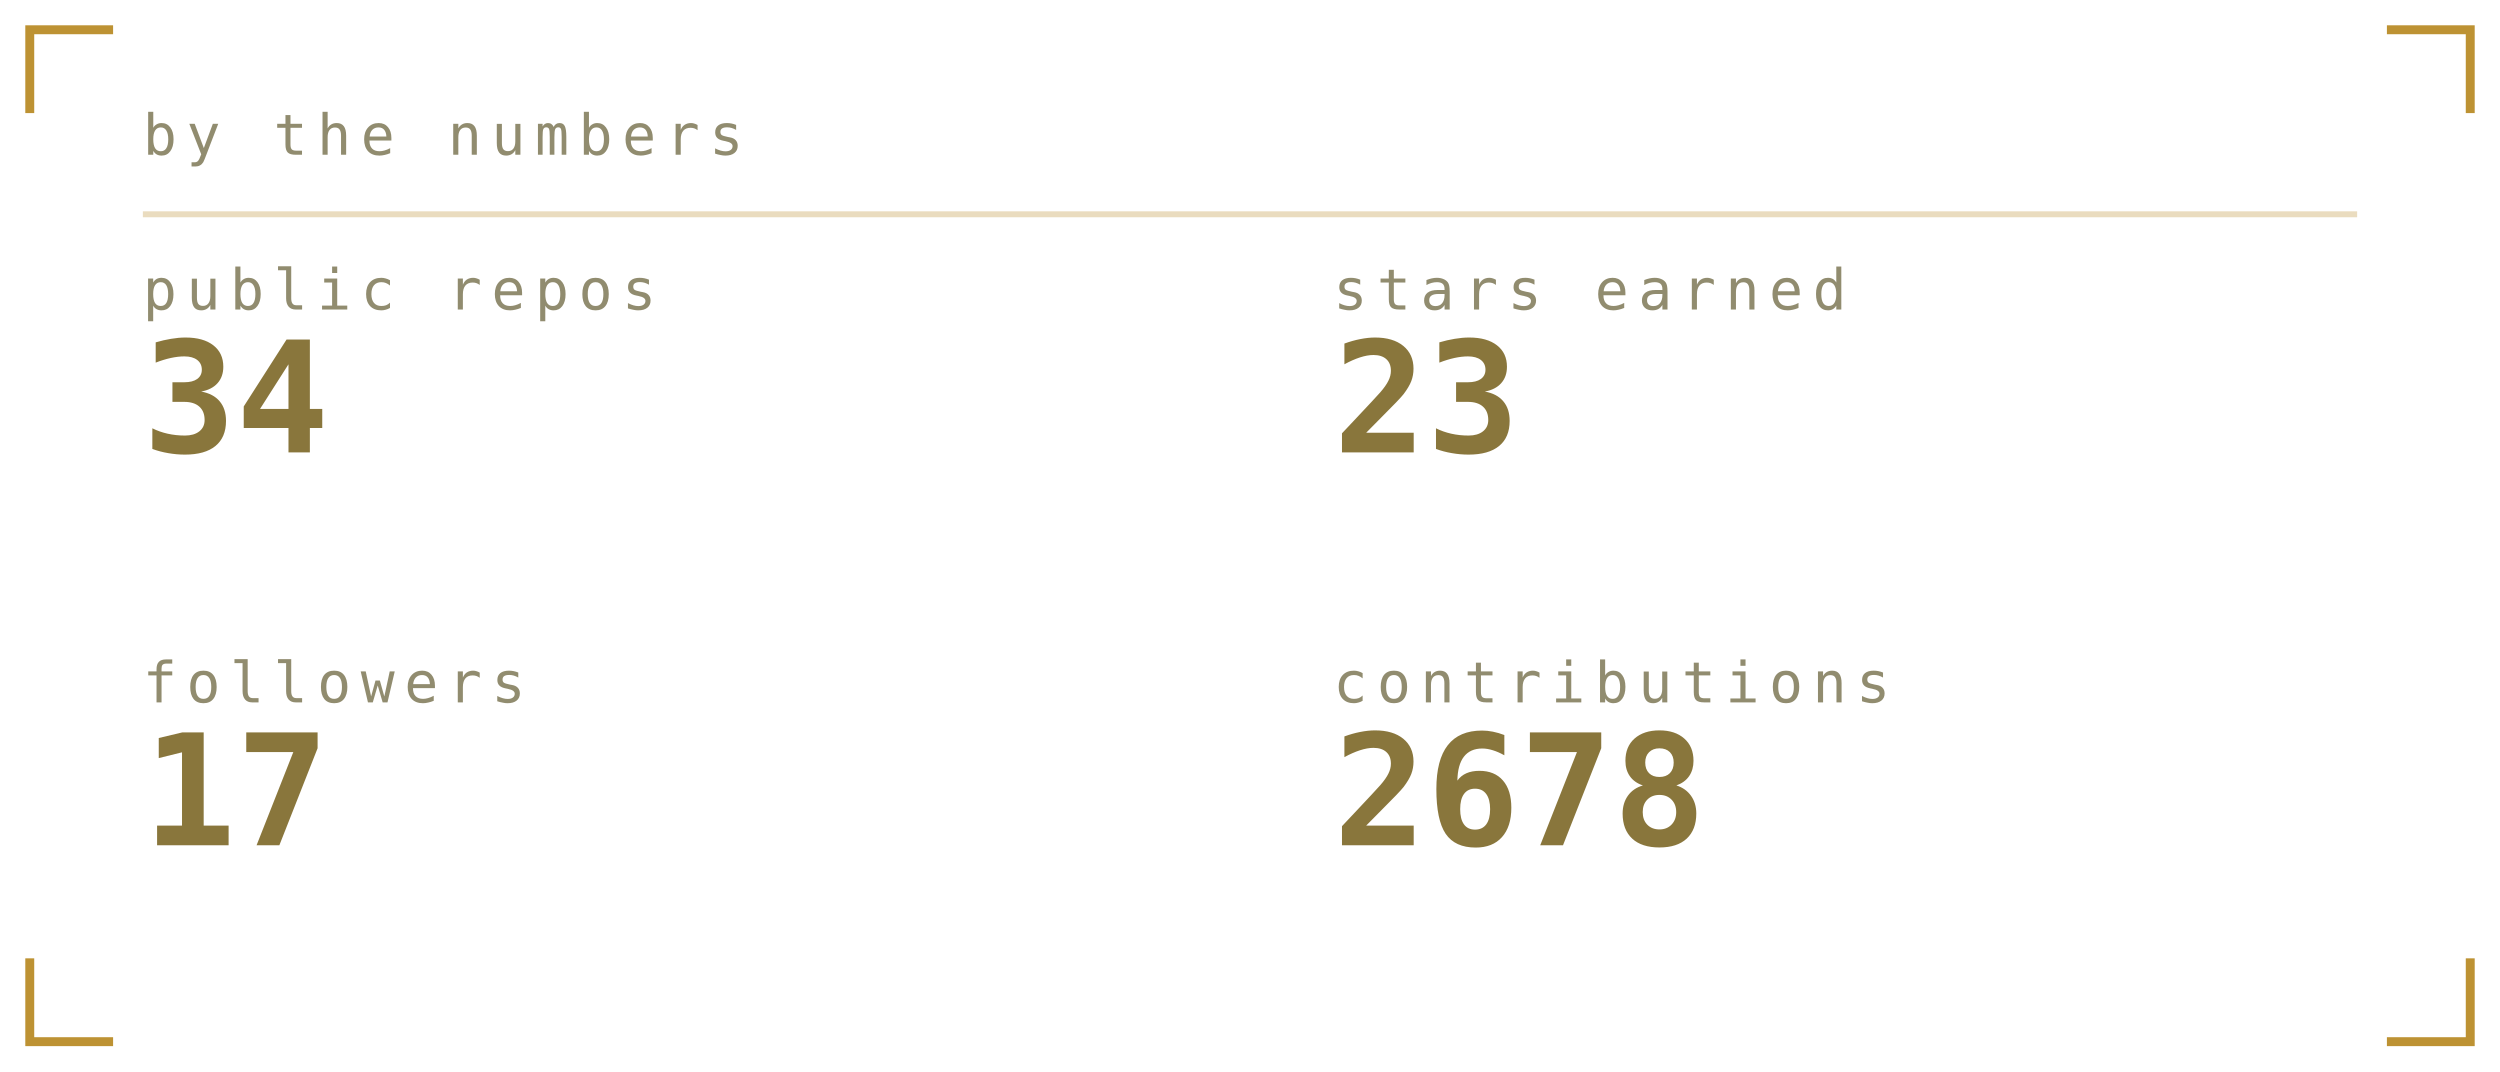
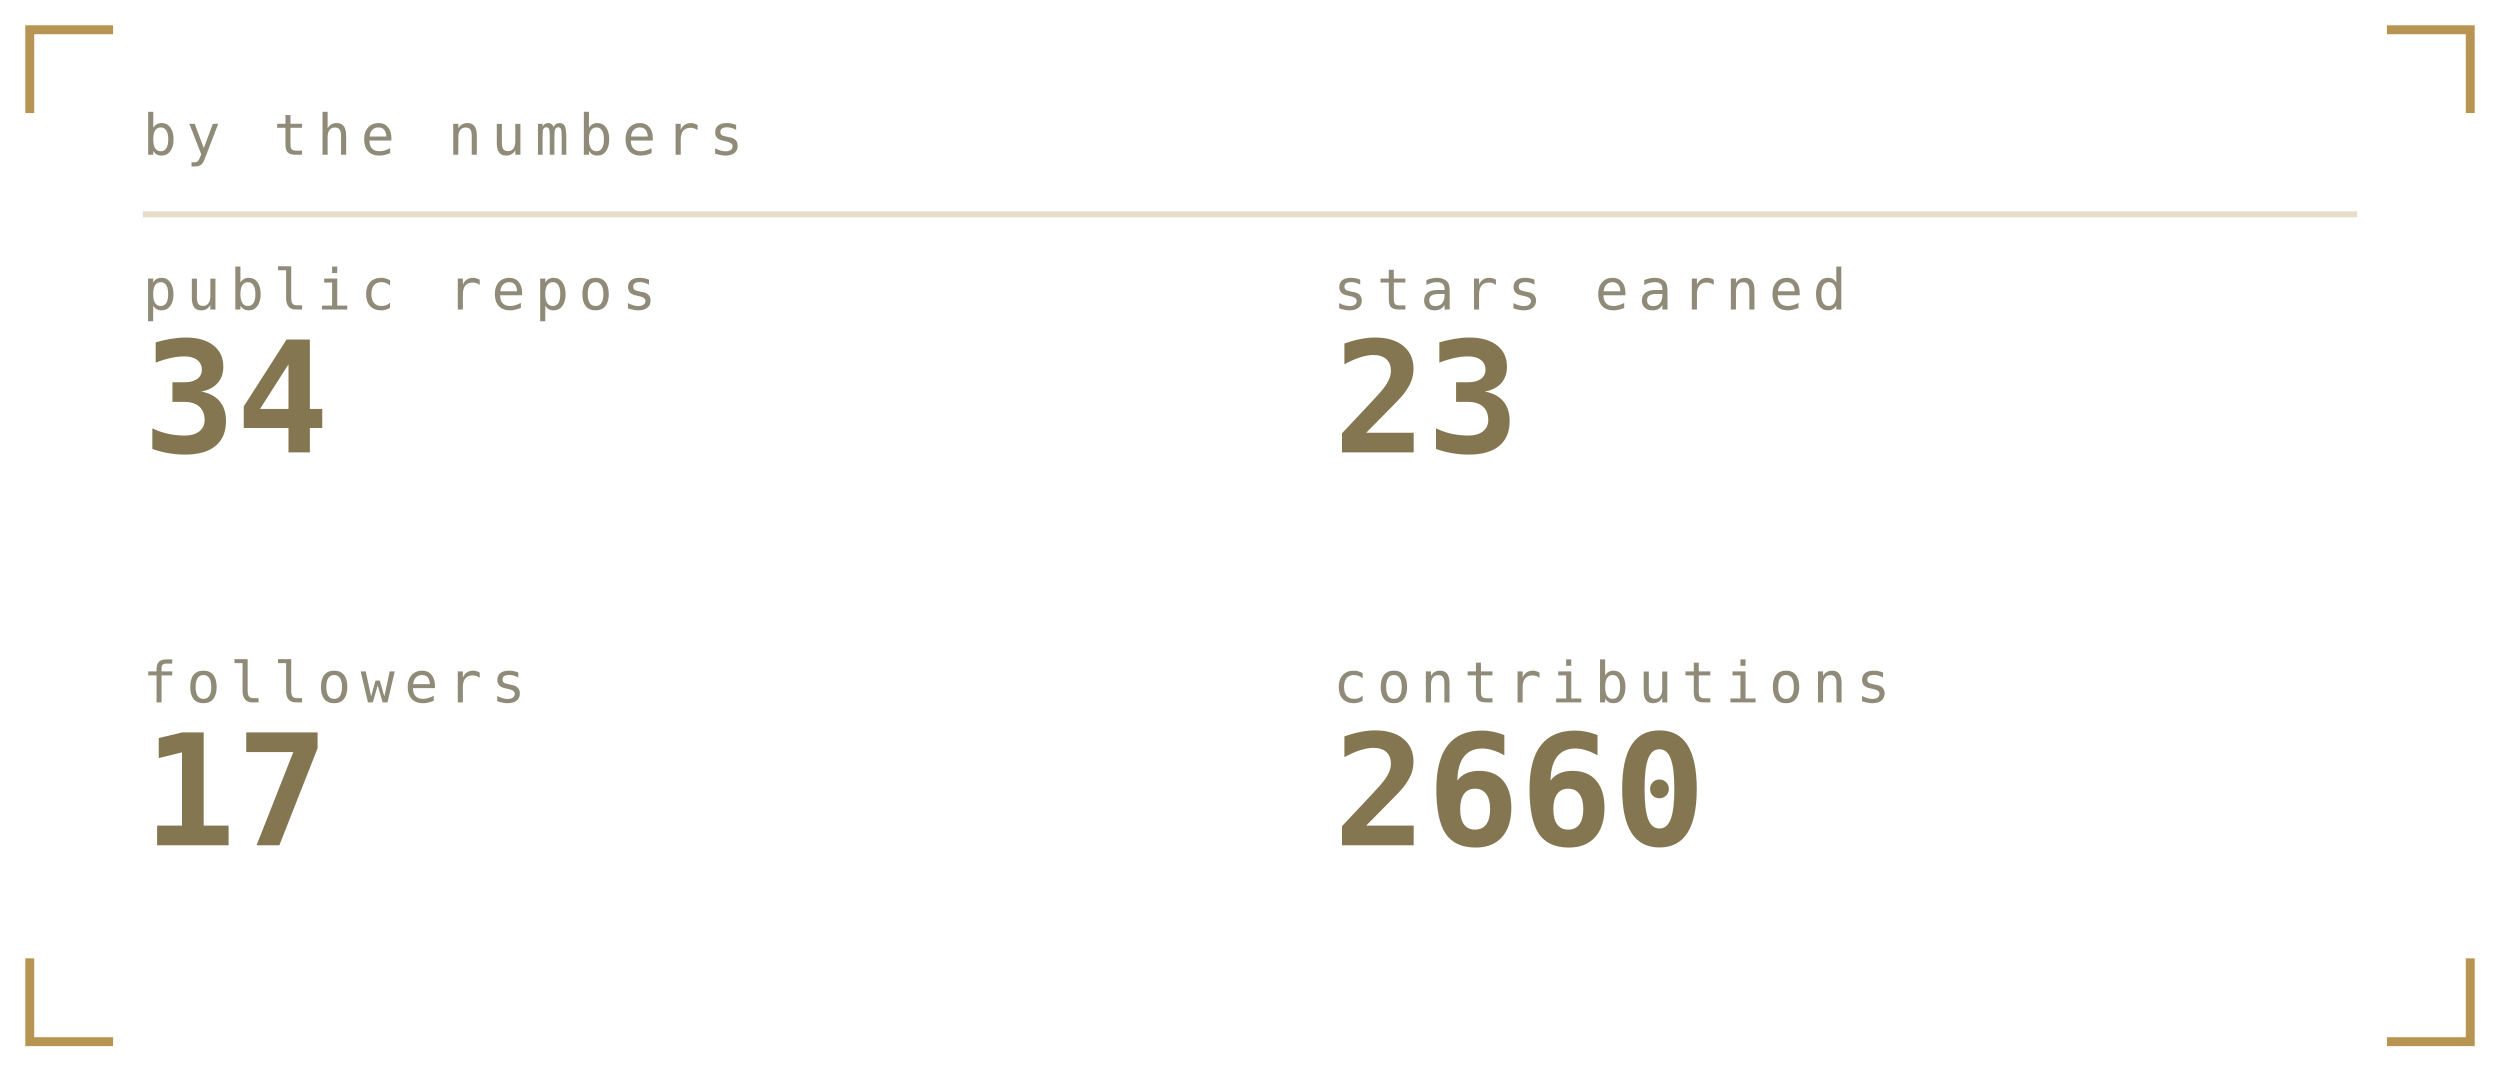
<svg xmlns="http://www.w3.org/2000/svg" viewBox="0 0 420 180" width="420" height="180" role="img" aria-labelledby="stst stsd">
  <defs>
    <linearGradient id="stsbg" x1="0" y1="0" x2="1" y2="1">
-       <stop offset="0" stop-color="#1b211b" />
-       <stop offset="1" stop-color="#0a0c0b" />
+       <stop offset="0" stop-color="#1a1b16" />
+       <stop offset="1" stop-color="#0c0d0b" />
    </linearGradient>
  </defs>
  <style>
    .mono{font-family:ui-monospace,SFMono-Regular,Menlo,Consolas,"DejaVu Sans Mono",monospace}
-     .lbl{font-size:9.5px;letter-spacing:1.6px;fill:#918c6f}
-     .big{font-size:31px;font-weight:700;fill:#89763c}
-     .med{font-size:15px;font-weight:700;fill:#89763c}
-     .sm{font-size:11px;fill:#89763c}
-     .dim{font-size:11px;fill:#918c6f}
+     .lbl{font-size:9.5px;letter-spacing:1.6px;fill:#908b78}
+     .big{font-size:31px;font-weight:700;fill:#837650}
+     .med{font-size:15px;font-weight:700;fill:#837650}
+     .sm{font-size:11px;fill:#837650}
+     .dim{font-size:11px;fill:#908b78}
    
    .pulse{animation:pulse 3.4s ease-in-out infinite}
    @keyframes pulse{0%,100%{opacity:1}50%{opacity:.62}}
</style>
-   <path d="M5 19V5H19M401 5H415V19M415 161V175H401M19 175H5V161" fill="none" stroke="#ac7700" stroke-width="1.5" stroke-opacity="0.8" />
+   <path d="M5 19V5H19M401 5H415V19M415 161V175H401M19 175H5V161" fill="none" stroke="#a67928" stroke-width="1.5" stroke-opacity="0.8" />
  <text class="mono lbl" x="24" y="26">by the numbers</text>
-   <line x1="24" y1="36" x2="396" y2="36" stroke="#ac7700" stroke-opacity="0.25" />
+   <line x1="24" y1="36" x2="396" y2="36" stroke="#a67928" stroke-opacity="0.25" />
  <text class="mono lbl" x="24" y="52">public repos</text>
-   <text class="mono" x="24" y="76" font-size="26" font-weight="700" fill="#89763c">34</text>
+   <text class="mono" x="24" y="76" font-size="26" font-weight="700" fill="#837650">34</text>
  <text class="mono lbl" x="224" y="52">stars earned</text>
-   <text class="mono" x="224" y="76" font-size="26" font-weight="700" fill="#89763c">23</text>
+   <text class="mono" x="224" y="76" font-size="26" font-weight="700" fill="#837650">23</text>
  <text class="mono lbl" x="24" y="118">followers</text>
-   <text class="mono" x="24" y="142" font-size="26" font-weight="700" fill="#89763c">17</text>
+   <text class="mono" x="24" y="142" font-size="26" font-weight="700" fill="#837650">17</text>
  <text class="mono lbl" x="224" y="118">contributions</text>
-   <text class="mono" x="224" y="142" font-size="26" font-weight="700" fill="#89763c">2678</text>
+   <text class="mono" x="224" y="142" font-size="26" font-weight="700" fill="#837650">2660</text>
</svg>
